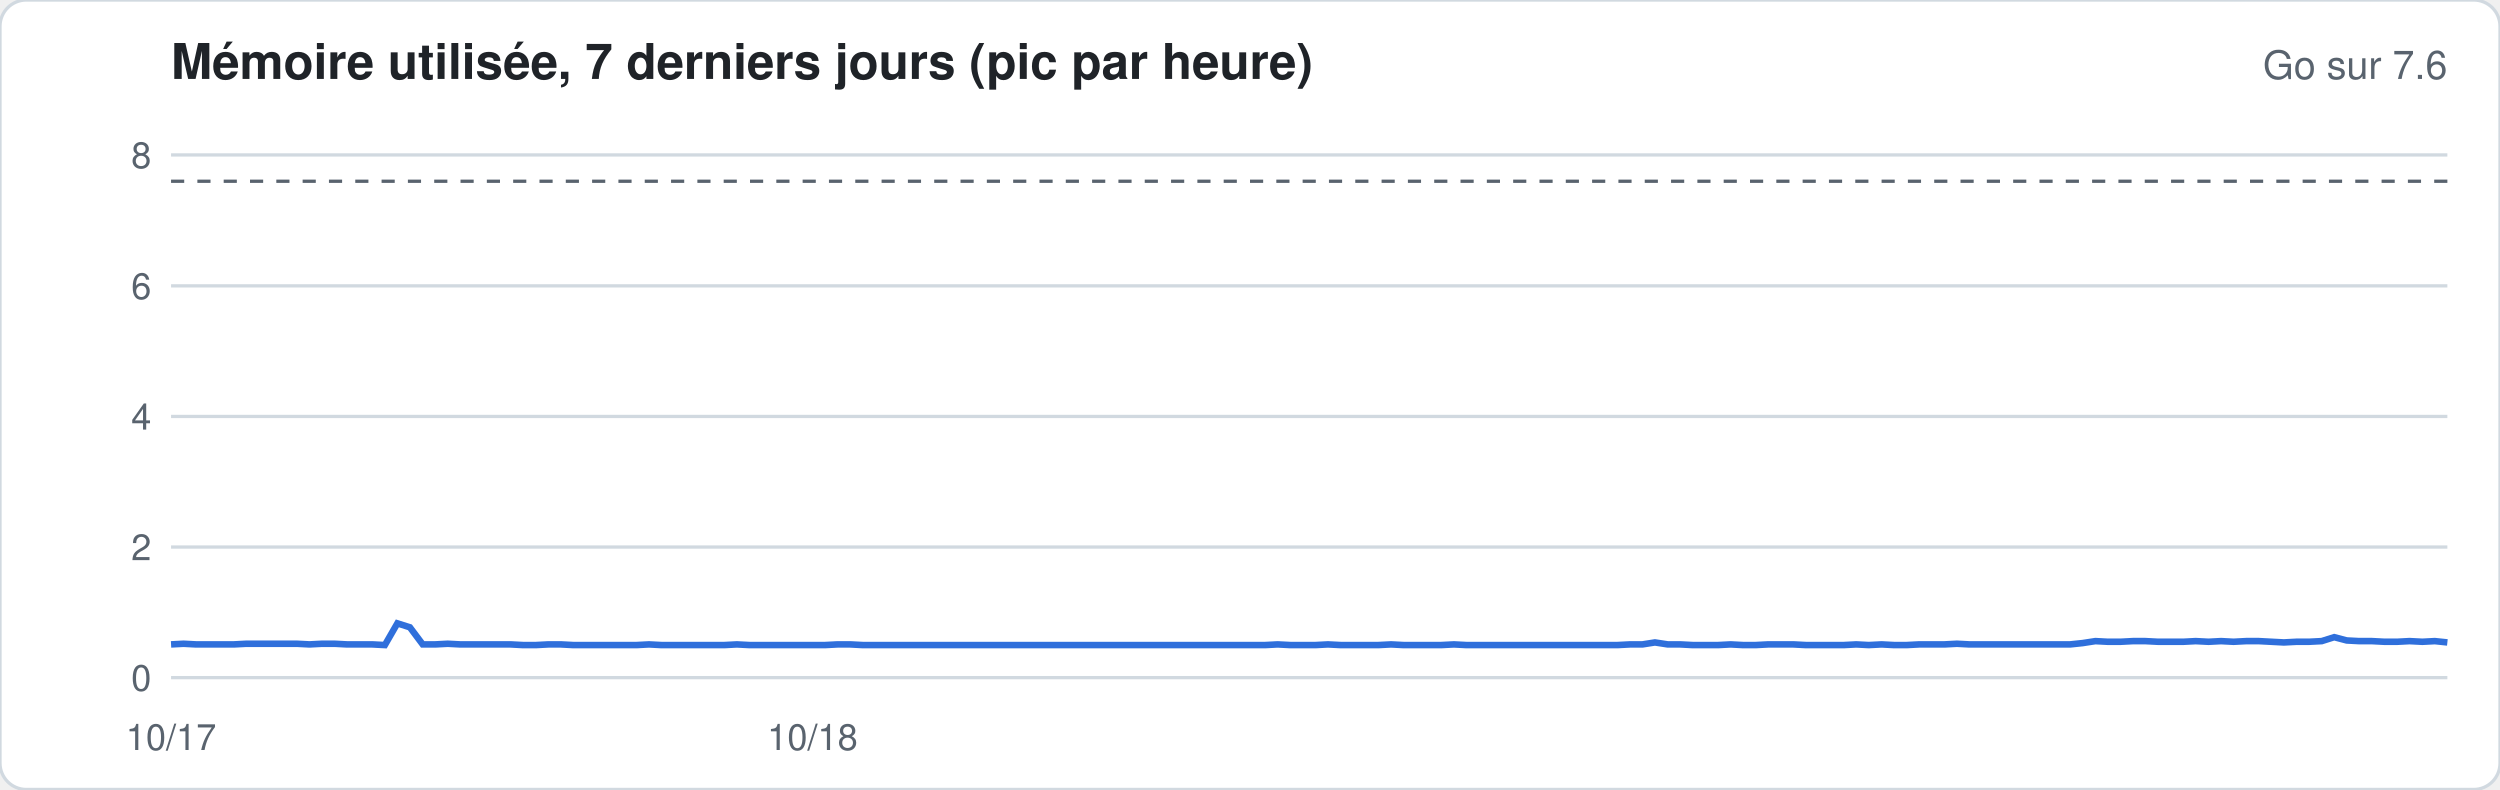
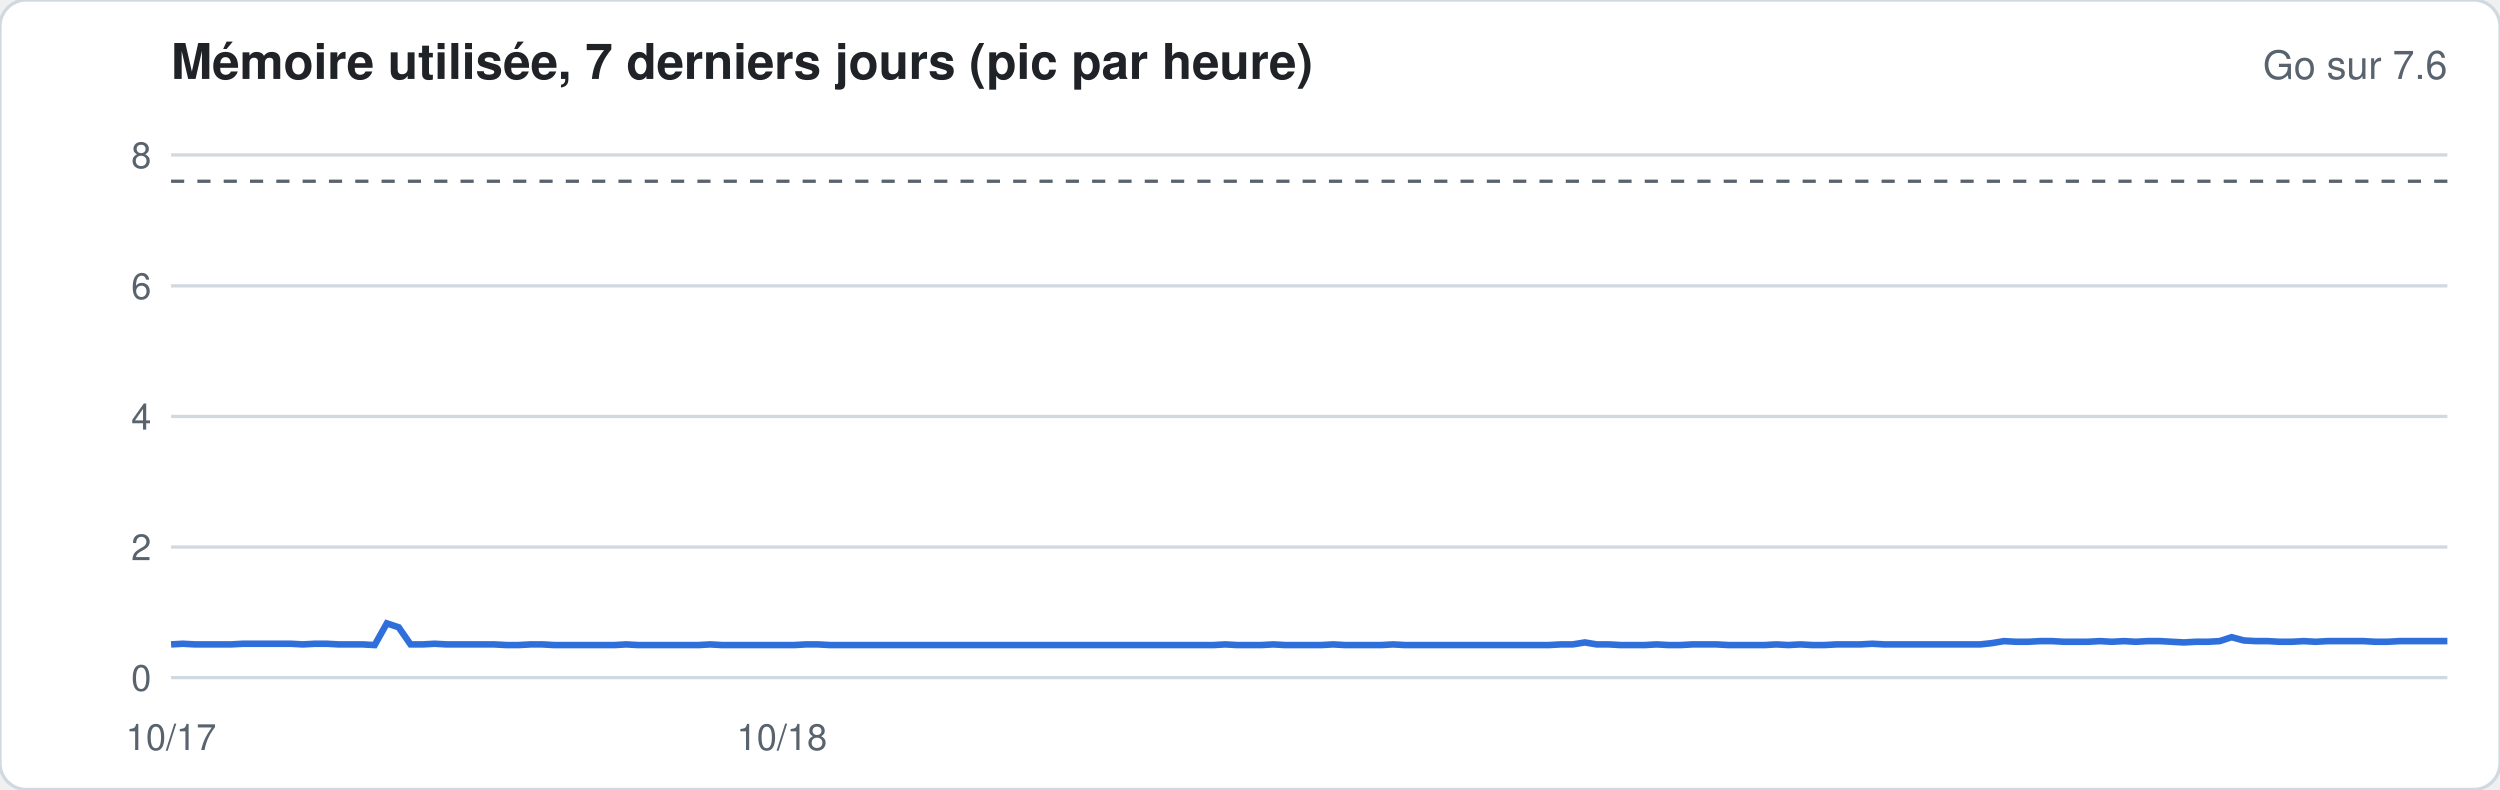
<svg xmlns="http://www.w3.org/2000/svg" width="760" height="240" viewBox="0 0 760 240" font-family="-apple-system,Segoe UI,Helvetica,Arial,sans-serif">
  <rect width="760" height="240" rx="8" fill="#ffffff" stroke="#d1d9e0" />
  <text x="52" y="24" font-size="15" font-weight="600" fill="#1f2328">Mémoire utilisée, 7 derniers jours (pic par heure)</text>
  <text x="744" y="24" font-size="12" fill="#59636e" text-anchor="end">Go sur 7.6</text>
  <line x1="52" x2="744" y1="206.0" y2="206.0" stroke="#d1d9e0" stroke-width="1" />
  <text x="46" y="210.0" font-size="11" fill="#59636e" text-anchor="end">0</text>
  <line x1="52" x2="744" y1="166.3" y2="166.3" stroke="#d1d9e0" stroke-width="1" />
  <text x="46" y="170.3" font-size="11" fill="#59636e" text-anchor="end">2</text>
  <line x1="52" x2="744" y1="126.6" y2="126.6" stroke="#d1d9e0" stroke-width="1" />
  <text x="46" y="130.6" font-size="11" fill="#59636e" text-anchor="end">4</text>
  <line x1="52" x2="744" y1="86.9" y2="86.9" stroke="#d1d9e0" stroke-width="1" />
  <text x="46" y="90.9" font-size="11" fill="#59636e" text-anchor="end">6</text>
  <line x1="52" x2="744" y1="47.1" y2="47.1" stroke="#d1d9e0" stroke-width="1" />
  <text x="46" y="51.1" font-size="11" fill="#59636e" text-anchor="end">8</text>
  <line x1="52" x2="744" y1="55.1" y2="55.1" stroke="#59636e" stroke-dasharray="4 4" />
-   <polyline fill="none" stroke="#2f6fdb" stroke-width="2" points="52.0,195.9 55.8,195.7 59.6,195.9 63.5,195.9 67.3,195.9 71.1,195.9 74.9,195.7 78.8,195.7 82.6,195.7 86.4,195.7 90.2,195.7 94.1,195.9 97.9,195.7 101.7,195.7 105.5,195.9 109.3,195.9 113.2,195.9 117.0,196.1 120.8,189.5 124.6,190.7 128.5,195.9 132.3,195.9 136.1,195.7 139.9,195.9 143.8,195.9 147.6,195.9 151.4,195.9 155.2,195.9 159.0,196.1 162.9,196.1 166.7,195.9 170.5,195.9 174.3,196.1 178.2,196.1 182.0,196.1 185.8,196.1 189.6,196.1 193.5,196.1 197.3,195.9 201.1,196.1 204.9,196.1 208.8,196.1 212.6,196.1 216.4,196.1 220.2,196.1 224.0,195.9 227.9,196.1 231.7,196.1 235.5,196.1 239.3,196.1 243.2,196.1 247.0,196.1 250.8,196.1 254.6,195.9 258.5,195.9 262.3,196.1 266.1,196.1 269.9,196.1 273.7,196.1 277.6,196.1 281.4,196.1 285.2,196.1 289.0,196.1 292.9,196.1 296.7,196.1 300.5,196.1 304.3,196.1 308.2,196.1 312.0,196.1 315.8,196.1 319.6,196.1 323.4,196.1 327.3,196.1 331.1,196.1 334.9,196.1 338.7,196.1 342.6,196.1 346.4,196.1 350.2,196.1 354.0,196.1 357.9,196.1 361.7,196.1 365.5,196.1 369.3,196.1 373.1,196.1 377.0,196.1 380.8,196.1 384.6,196.1 388.4,195.9 392.3,196.1 396.1,196.1 399.9,196.1 403.7,195.9 407.6,196.1 411.4,196.1 415.2,196.1 419.0,196.1 422.9,195.9 426.7,196.1 430.5,196.1 434.3,196.1 438.1,196.1 442.0,195.9 445.8,196.1 449.6,196.1 453.4,196.1 457.3,196.1 461.1,196.1 464.9,196.1 468.7,196.1 472.6,196.1 476.4,196.1 480.2,196.1 484.0,196.1 487.8,196.1 491.7,196.1 495.5,195.9 499.3,195.9 503.1,195.3 507.0,195.9 510.8,195.9 514.6,196.1 518.4,196.1 522.3,196.1 526.1,195.9 529.9,196.1 533.7,196.1 537.5,195.9 541.4,195.9 545.2,195.9 549.0,196.1 552.8,196.1 556.7,196.1 560.5,196.1 564.3,195.9 568.1,196.1 572.0,195.9 575.8,196.1 579.6,196.1 583.4,195.9 587.2,195.9 591.1,195.9 594.9,195.7 598.7,195.9 602.5,195.9 606.4,195.9 610.2,195.9 614.0,195.9 617.8,195.9 621.7,195.9 625.5,195.9 629.3,195.9 633.1,195.5 637.0,194.9 640.8,195.1 644.6,195.1 648.4,194.9 652.2,194.9 656.1,195.1 659.9,195.1 663.7,195.1 667.5,194.9 671.4,195.1 675.2,194.9 679.0,195.1 682.8,194.9 686.7,194.9 690.5,195.1 694.3,195.3 698.1,195.1 701.9,195.1 705.8,194.9 709.6,193.7 713.4,194.7 717.2,194.9 721.1,194.9 724.9,195.1 728.7,195.1 732.5,194.9 736.4,195.1 740.2,194.9 744.0,195.3" />
+   <polyline fill="none" stroke="#2f6fdb" stroke-width="2" points="52.0,195.9 55.6,195.7 59.3,195.9 62.9,195.9 66.6,195.9 70.2,195.9 73.9,195.7 77.5,195.7 81.1,195.7 84.8,195.7 88.4,195.7 92.1,195.9 95.7,195.7 99.3,195.7 103.0,195.9 106.6,195.9 110.3,195.9 113.9,196.1 117.6,189.5 121.2,190.7 124.8,195.9 128.5,195.9 132.1,195.7 135.8,195.9 139.4,195.9 143.1,195.9 146.7,195.9 150.3,195.9 154.0,196.1 157.6,196.1 161.3,195.9 164.9,195.9 168.5,196.1 172.2,196.1 175.8,196.1 179.5,196.1 183.1,196.1 186.8,196.1 190.4,195.9 194.0,196.1 197.7,196.1 201.3,196.1 205.0,196.1 208.6,196.1 212.3,196.1 215.9,195.9 219.5,196.1 223.2,196.1 226.8,196.1 230.5,196.1 234.1,196.1 237.7,196.1 241.4,196.1 245.0,195.9 248.7,195.9 252.3,196.1 256.0,196.1 259.6,196.1 263.2,196.1 266.9,196.1 270.5,196.1 274.2,196.1 277.8,196.1 281.5,196.1 285.1,196.1 288.7,196.1 292.4,196.1 296.0,196.1 299.7,196.1 303.3,196.1 306.9,196.1 310.6,196.1 314.2,196.1 317.9,196.1 321.5,196.1 325.2,196.1 328.8,196.1 332.4,196.1 336.1,196.1 339.7,196.1 343.4,196.1 347.0,196.1 350.7,196.1 354.3,196.1 357.9,196.1 361.6,196.1 365.2,196.1 368.9,196.1 372.5,195.9 376.1,196.1 379.8,196.1 383.4,196.1 387.1,195.9 390.7,196.1 394.4,196.1 398.0,196.1 401.6,196.1 405.3,195.9 408.9,196.1 412.6,196.1 416.2,196.1 419.9,196.1 423.5,195.9 427.1,196.1 430.8,196.1 434.4,196.1 438.1,196.1 441.7,196.1 445.3,196.1 449.0,196.1 452.6,196.1 456.3,196.1 459.9,196.1 463.6,196.1 467.2,196.1 470.8,196.1 474.5,195.9 478.1,195.9 481.8,195.3 485.4,195.9 489.1,195.9 492.7,196.1 496.3,196.1 500.0,196.1 503.6,195.9 507.3,196.1 510.9,196.1 514.5,195.9 518.2,195.9 521.8,195.9 525.5,196.1 529.1,196.1 532.8,196.1 536.4,196.1 540.0,195.9 543.7,196.1 547.3,195.9 551.0,196.1 554.6,196.1 558.3,195.9 561.9,195.9 565.5,195.9 569.2,195.7 572.8,195.9 576.5,195.9 580.1,195.9 583.7,195.9 587.4,195.9 591.0,195.9 594.7,195.9 598.3,195.9 602.0,195.9 605.6,195.5 609.2,194.9 612.9,195.1 616.5,195.1 620.2,194.9 623.8,194.9 627.5,195.1 631.1,195.1 634.7,195.1 638.4,194.9 642.0,195.1 645.7,194.9 649.3,195.1 652.9,194.9 656.6,194.9 660.2,195.1 663.9,195.3 667.5,195.1 671.2,195.1 674.8,194.9 678.4,193.7 682.1,194.7 685.7,194.9 689.4,194.9 693.0,195.1 696.7,195.1 700.3,194.9 703.9,195.1 707.6,194.9 711.2,194.9 714.9,194.9 718.5,194.9 722.1,195.1 725.8,195.1 729.4,194.9 733.1,194.9 736.7,194.9 740.4,194.9 744.0,194.9" />
  <text x="52.0" y="228" font-size="11" fill="#59636e" text-anchor="middle">10/17</text>
-   <text x="247.0" y="228" font-size="11" fill="#59636e" text-anchor="middle">10/18</text>
+   <text x="237.7" y="228" font-size="11" fill="#59636e" text-anchor="middle">10/18</text>
</svg>
